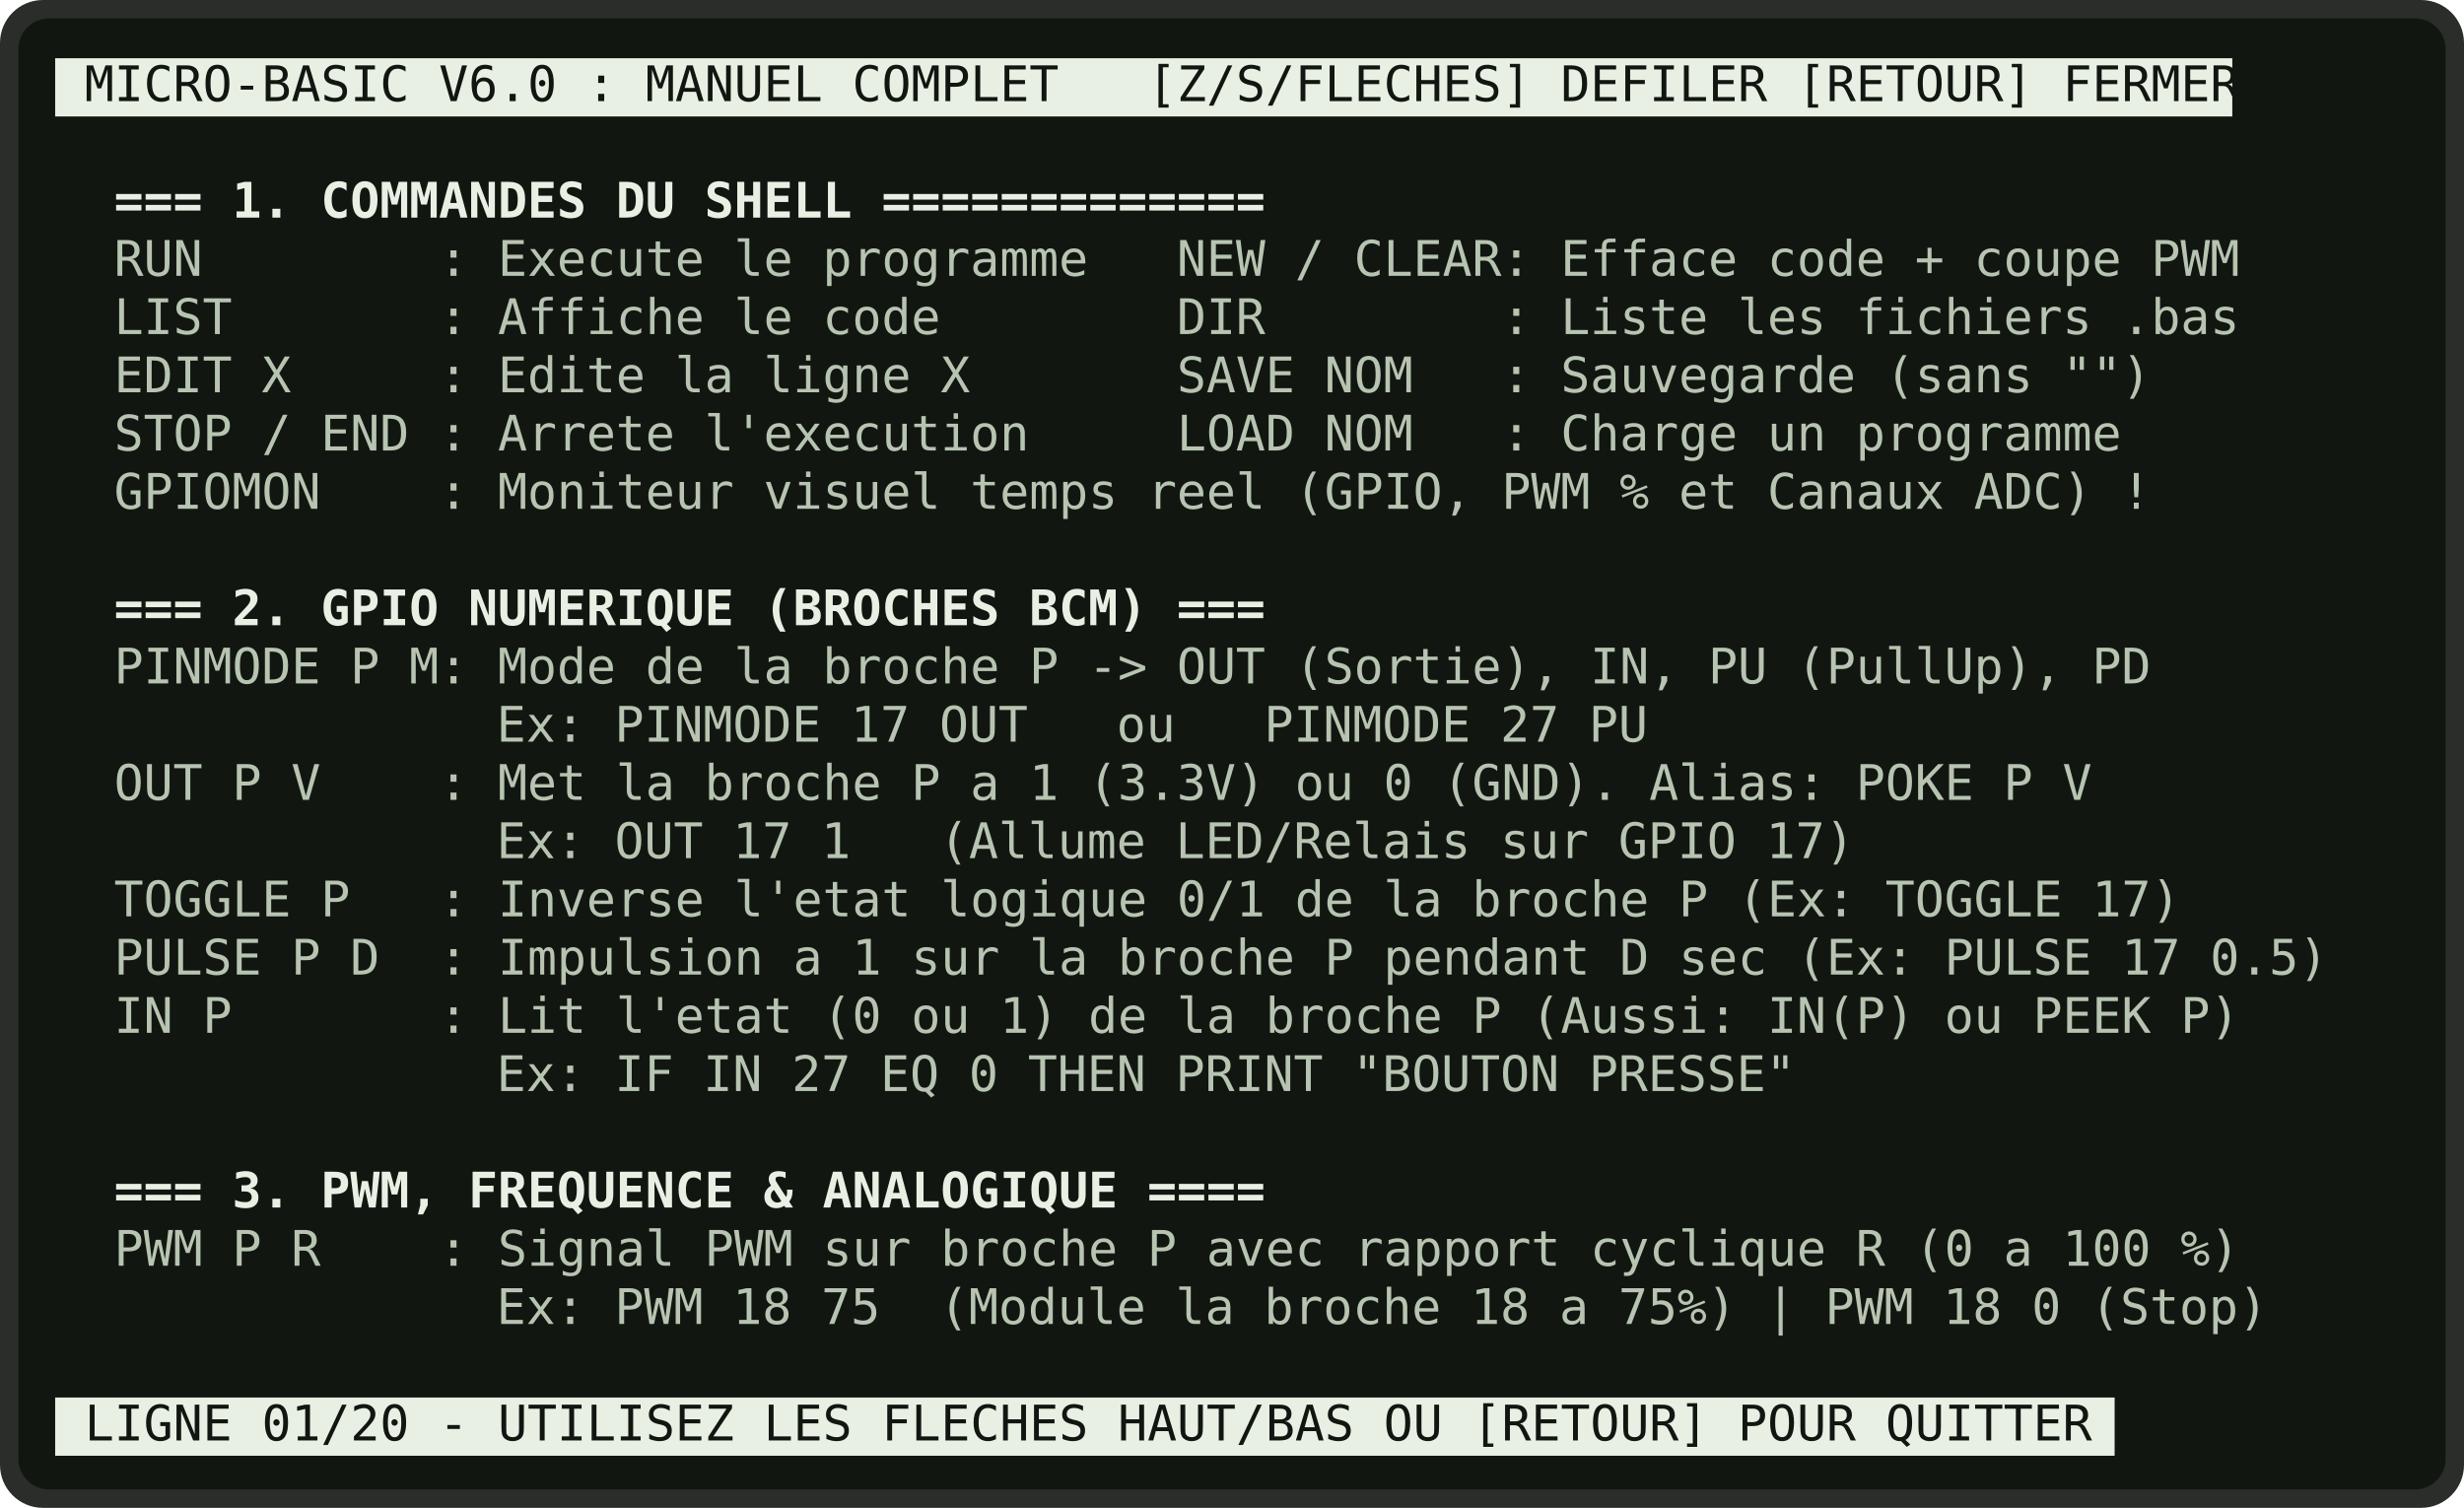
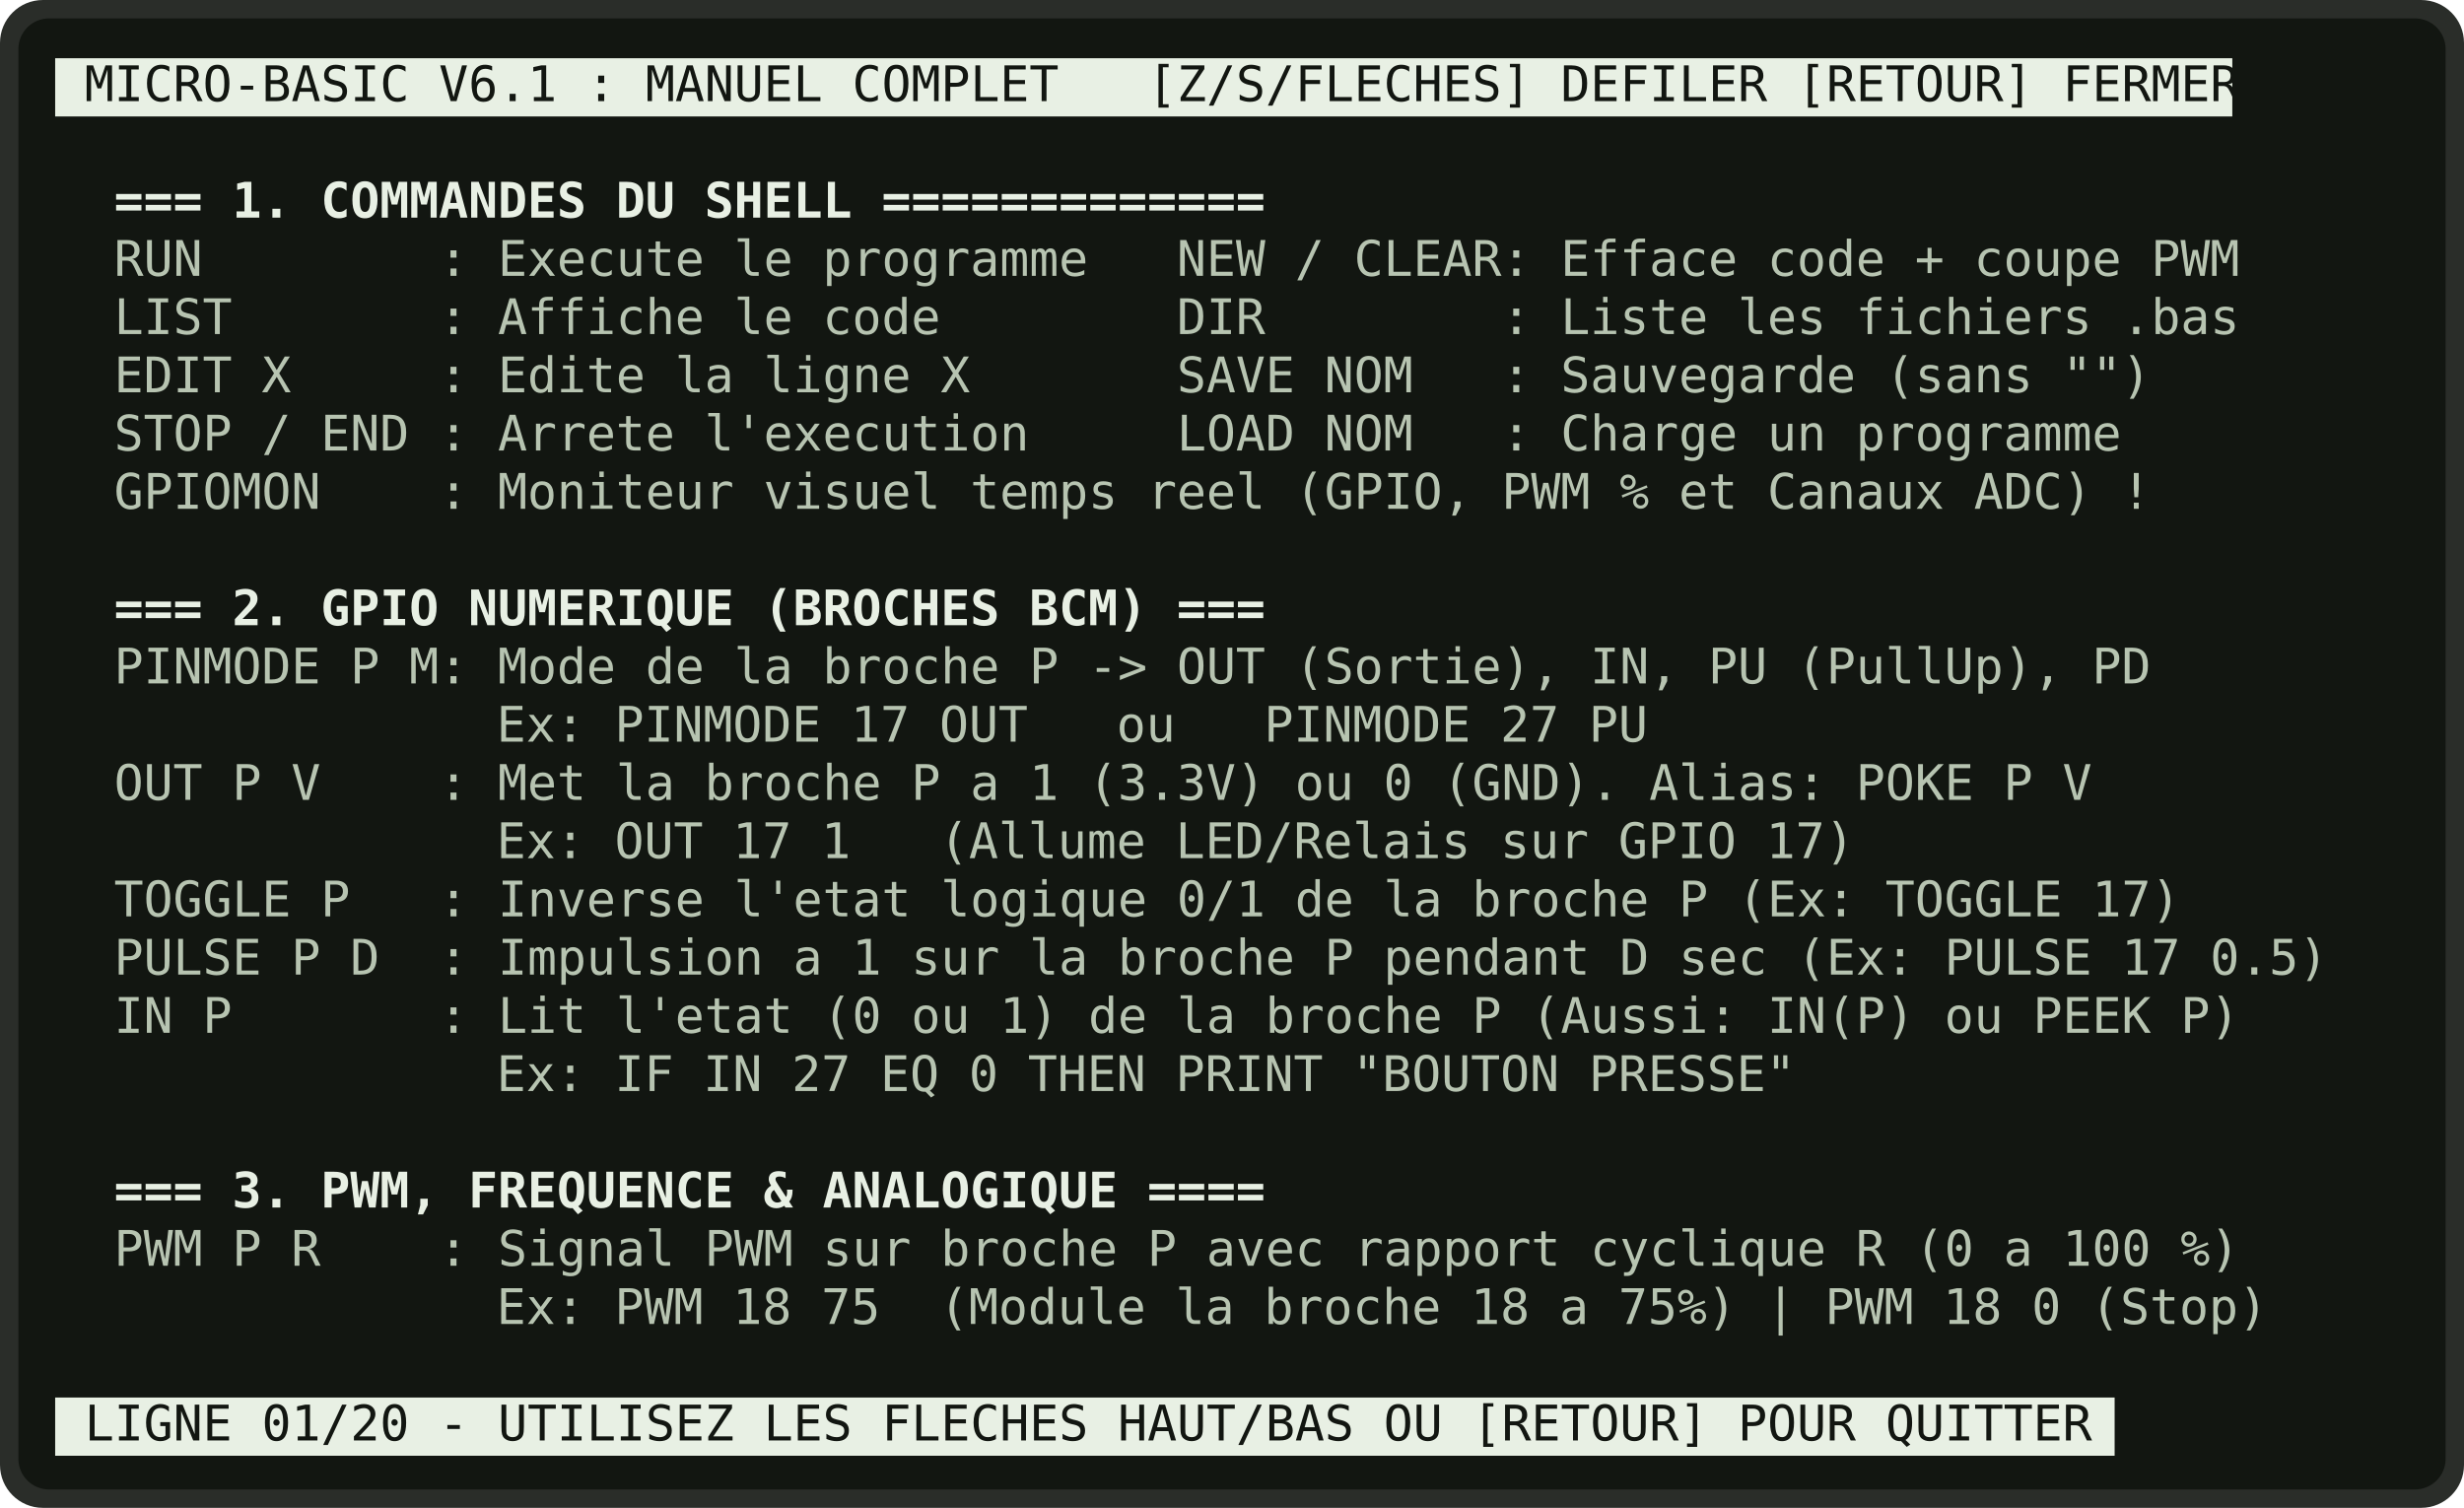
<svg xmlns="http://www.w3.org/2000/svg" viewBox="0 0 804 492" width="804" height="492" role="img" aria-label="MICRO-BASIC - aide en ligne">
  <rect x="0" y="0" width="804" height="492" rx="14" fill="rgb(42,45,41)" />
  <rect x="6" y="6" width="792" height="480" rx="10" fill="rgb(18,22,17)" />
  <g font-family="'DejaVu Sans Mono','Consolas','Courier New',monospace" font-size="16" xml:space="preserve">
    <rect x="18.0" y="19.0" width="710.4" height="19.0" fill="rgb(232,240,228)" />
-     <text x="27.6" y="33.0" fill="rgb(18,22,17)" textLength="700.8" lengthAdjust="spacingAndGlyphs">MICRO-BASIC V6.0 : MANUEL COMPLET   [Z/S/FLECHES] DEFILER [RETOUR] FERMER</text>
+     <text x="27.6" y="33.0" fill="rgb(18,22,17)" textLength="700.8" lengthAdjust="spacingAndGlyphs">MICRO-BASIC V6.1 : MANUEL COMPLET   [Z/S/FLECHES] DEFILER [RETOUR] FERMER</text>
    <text x="37.2" y="71.0" fill="rgb(232,240,228)" font-weight="bold" textLength="374.4" lengthAdjust="spacingAndGlyphs">=== 1. COMMANDES DU SHELL =============</text>
    <text x="37.2" y="90.0" fill="rgb(183,196,177)" textLength="691.2" lengthAdjust="spacingAndGlyphs">RUN        : Execute le programme   NEW / CLEAR: Efface code + coupe PWM</text>
    <text x="37.2" y="109.0" fill="rgb(183,196,177)" textLength="691.2" lengthAdjust="spacingAndGlyphs">LIST       : Affiche le code        DIR        : Liste les fichiers .bas</text>
    <text x="37.2" y="128.0" fill="rgb(183,196,177)" textLength="662.4" lengthAdjust="spacingAndGlyphs">EDIT X     : Edite la ligne X       SAVE NOM   : Sauvegarde (sans "")</text>
    <text x="37.2" y="147.0" fill="rgb(183,196,177)" textLength="652.8" lengthAdjust="spacingAndGlyphs">STOP / END : Arrete l'execution     LOAD NOM   : Charge un programme</text>
    <text x="37.2" y="166.0" fill="rgb(183,196,177)" textLength="662.4" lengthAdjust="spacingAndGlyphs">GPIOMON    : Moniteur visuel temps reel (GPIO, PWM % et Canaux ADC) !</text>
    <text x="37.2" y="204.0" fill="rgb(232,240,228)" font-weight="bold" textLength="374.4" lengthAdjust="spacingAndGlyphs">=== 2. GPIO NUMERIQUE (BROCHES BCM) ===</text>
    <text x="37.2" y="223.0" fill="rgb(183,196,177)" textLength="662.4" lengthAdjust="spacingAndGlyphs">PINMODE P M: Mode de la broche P -&gt; OUT (Sortie), IN, PU (PullUp), PD</text>
    <text x="162.0" y="242.0" fill="rgb(183,196,177)" textLength="374.4" lengthAdjust="spacingAndGlyphs">Ex: PINMODE 17 OUT   ou   PINMODE 27 PU</text>
    <text x="37.2" y="261.0" fill="rgb(183,196,177)" textLength="643.2" lengthAdjust="spacingAndGlyphs">OUT P V    : Met la broche P a 1 (3.3V) ou 0 (GND). Alias: POKE P V</text>
    <text x="162.0" y="280.0" fill="rgb(183,196,177)" textLength="441.6" lengthAdjust="spacingAndGlyphs">Ex: OUT 17 1   (Allume LED/Relais sur GPIO 17)</text>
    <text x="37.2" y="299.0" fill="rgb(183,196,177)" textLength="672.0" lengthAdjust="spacingAndGlyphs">TOGGLE P   : Inverse l'etat logique 0/1 de la broche P (Ex: TOGGLE 17)</text>
    <text x="37.2" y="318.0" fill="rgb(183,196,177)" textLength="720.0" lengthAdjust="spacingAndGlyphs">PULSE P D  : Impulsion a 1 sur la broche P pendant D sec (Ex: PULSE 17 0.5)</text>
    <text x="37.2" y="337.0" fill="rgb(183,196,177)" textLength="691.2" lengthAdjust="spacingAndGlyphs">IN P       : Lit l'etat (0 ou 1) de la broche P (Aussi: IN(P) ou PEEK P)</text>
    <text x="162.0" y="356.0" fill="rgb(183,196,177)" textLength="422.4" lengthAdjust="spacingAndGlyphs">Ex: IF IN 27 EQ 0 THEN PRINT "BOUTON PRESSE"</text>
    <text x="37.2" y="394.0" fill="rgb(232,240,228)" font-weight="bold" textLength="374.4" lengthAdjust="spacingAndGlyphs">=== 3. PWM, FREQUENCE &amp; ANALOGIQUE ====</text>
    <text x="37.2" y="413.0" fill="rgb(183,196,177)" textLength="691.2" lengthAdjust="spacingAndGlyphs">PWM P R    : Signal PWM sur broche P avec rapport cyclique R (0 a 100 %)</text>
    <text x="162.0" y="432.0" fill="rgb(183,196,177)" textLength="576.0" lengthAdjust="spacingAndGlyphs">Ex: PWM 18 75  (Module la broche 18 a 75%) | PWM 18 0 (Stop)</text>
    <rect x="18.0" y="456.0" width="672.0" height="19.0" fill="rgb(232,240,228)" />
    <text x="27.6" y="470.0" fill="rgb(18,22,17)" textLength="652.8" lengthAdjust="spacingAndGlyphs">LIGNE 01/20 - UTILISEZ LES FLECHES HAUT/BAS OU [RETOUR] POUR QUITTER</text>
  </g>
</svg>
